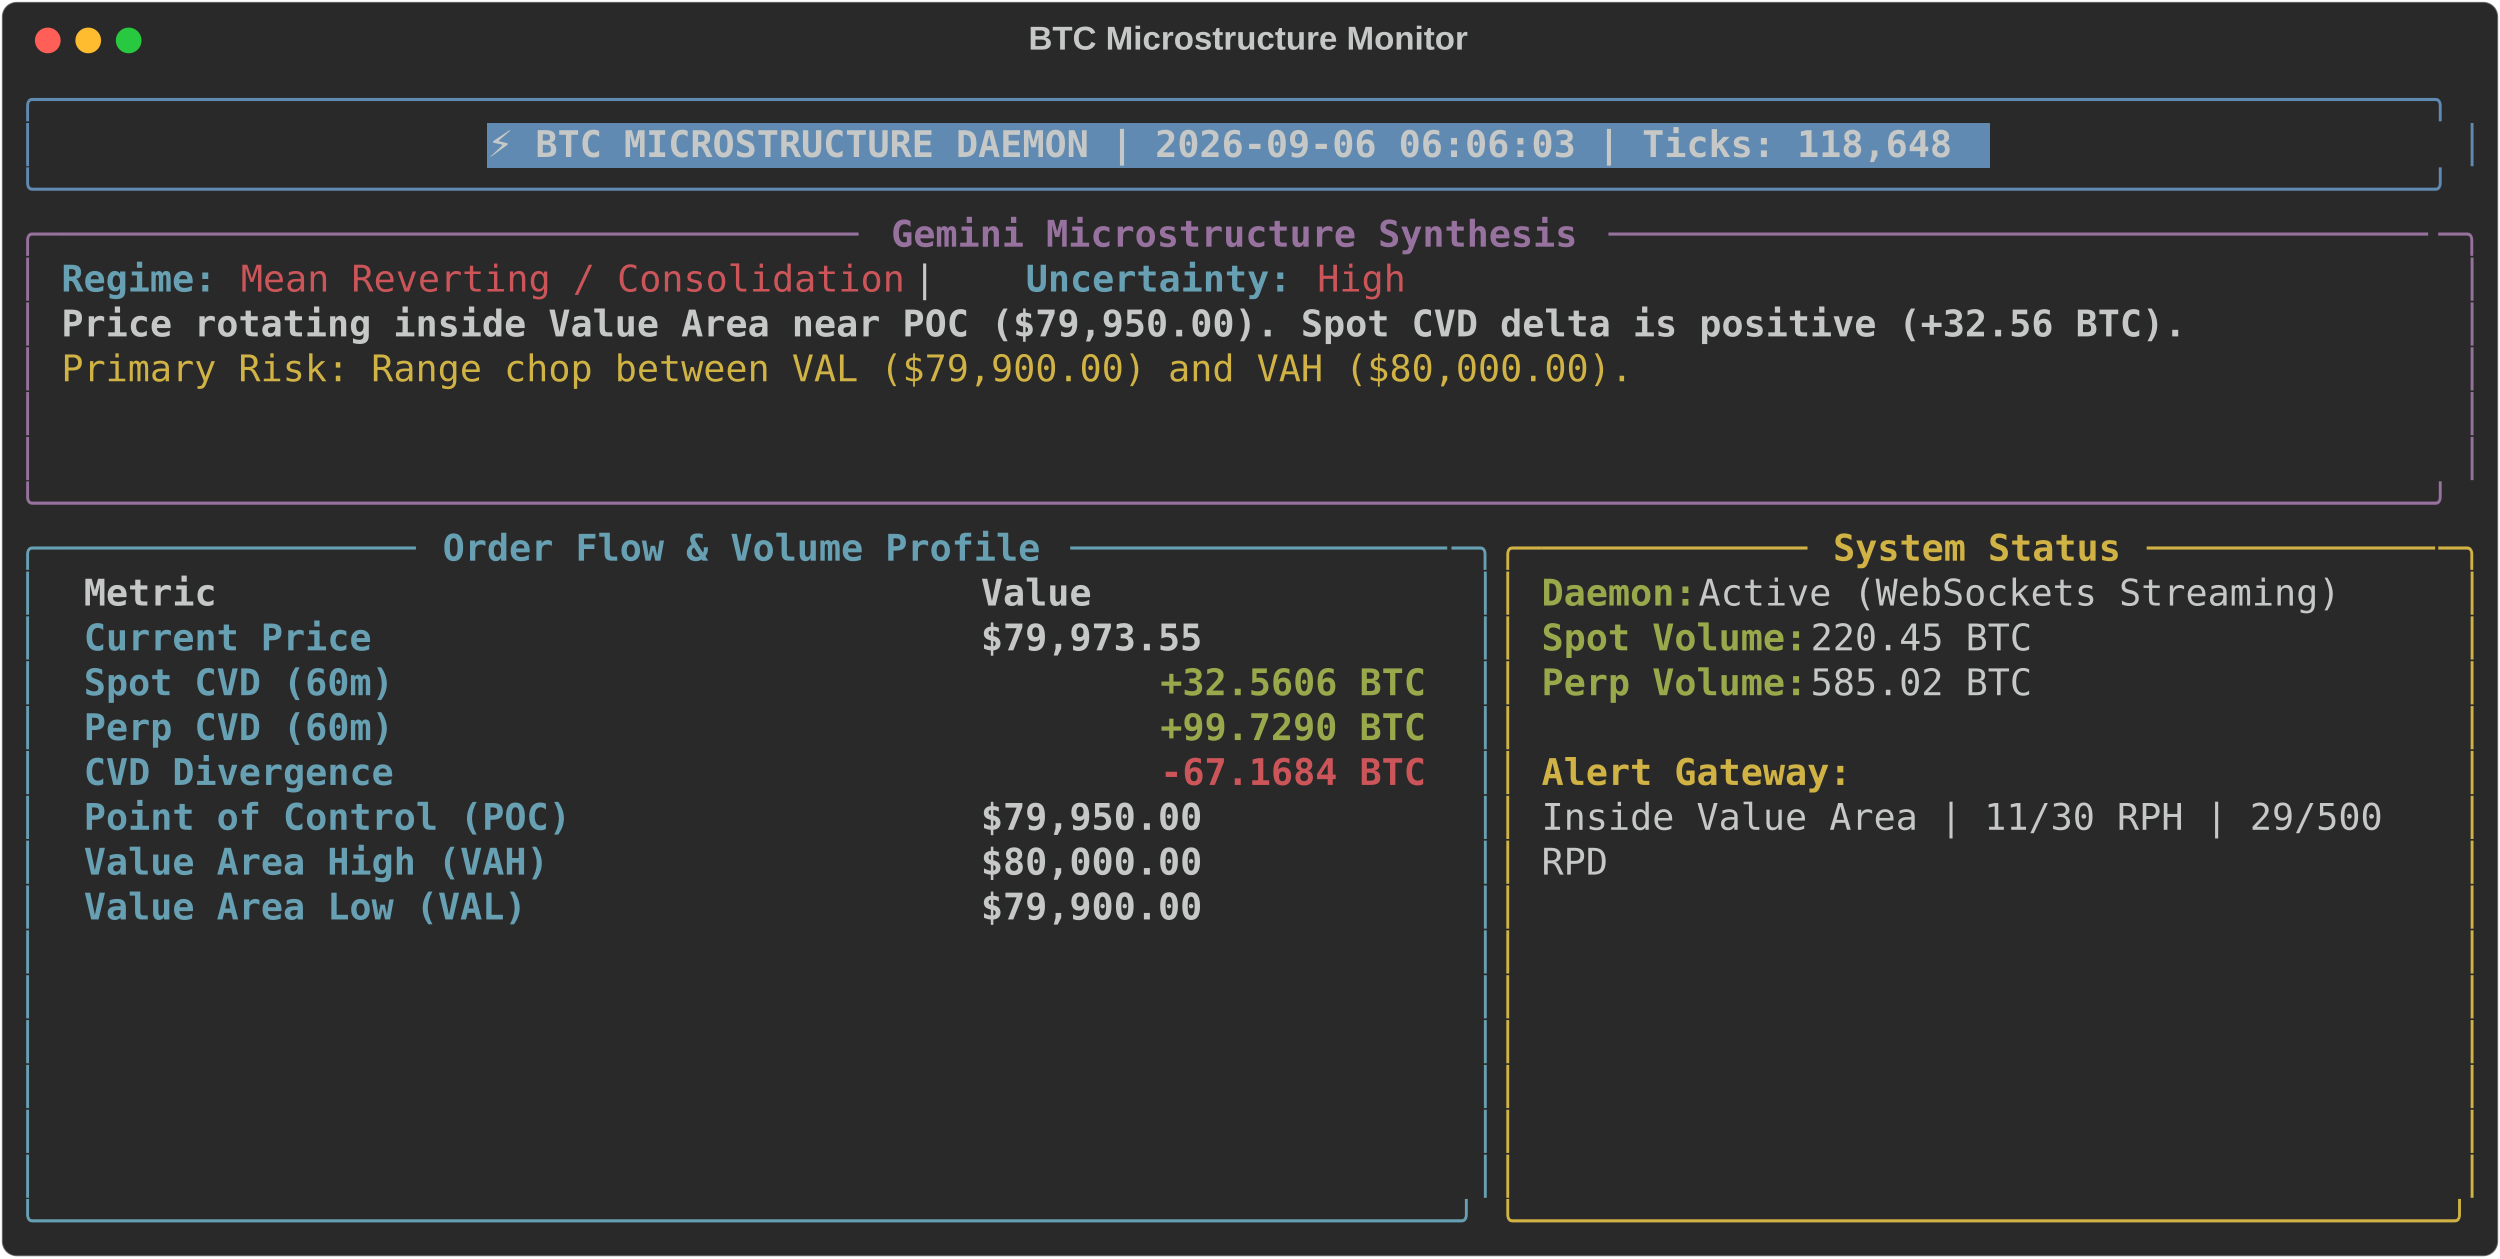
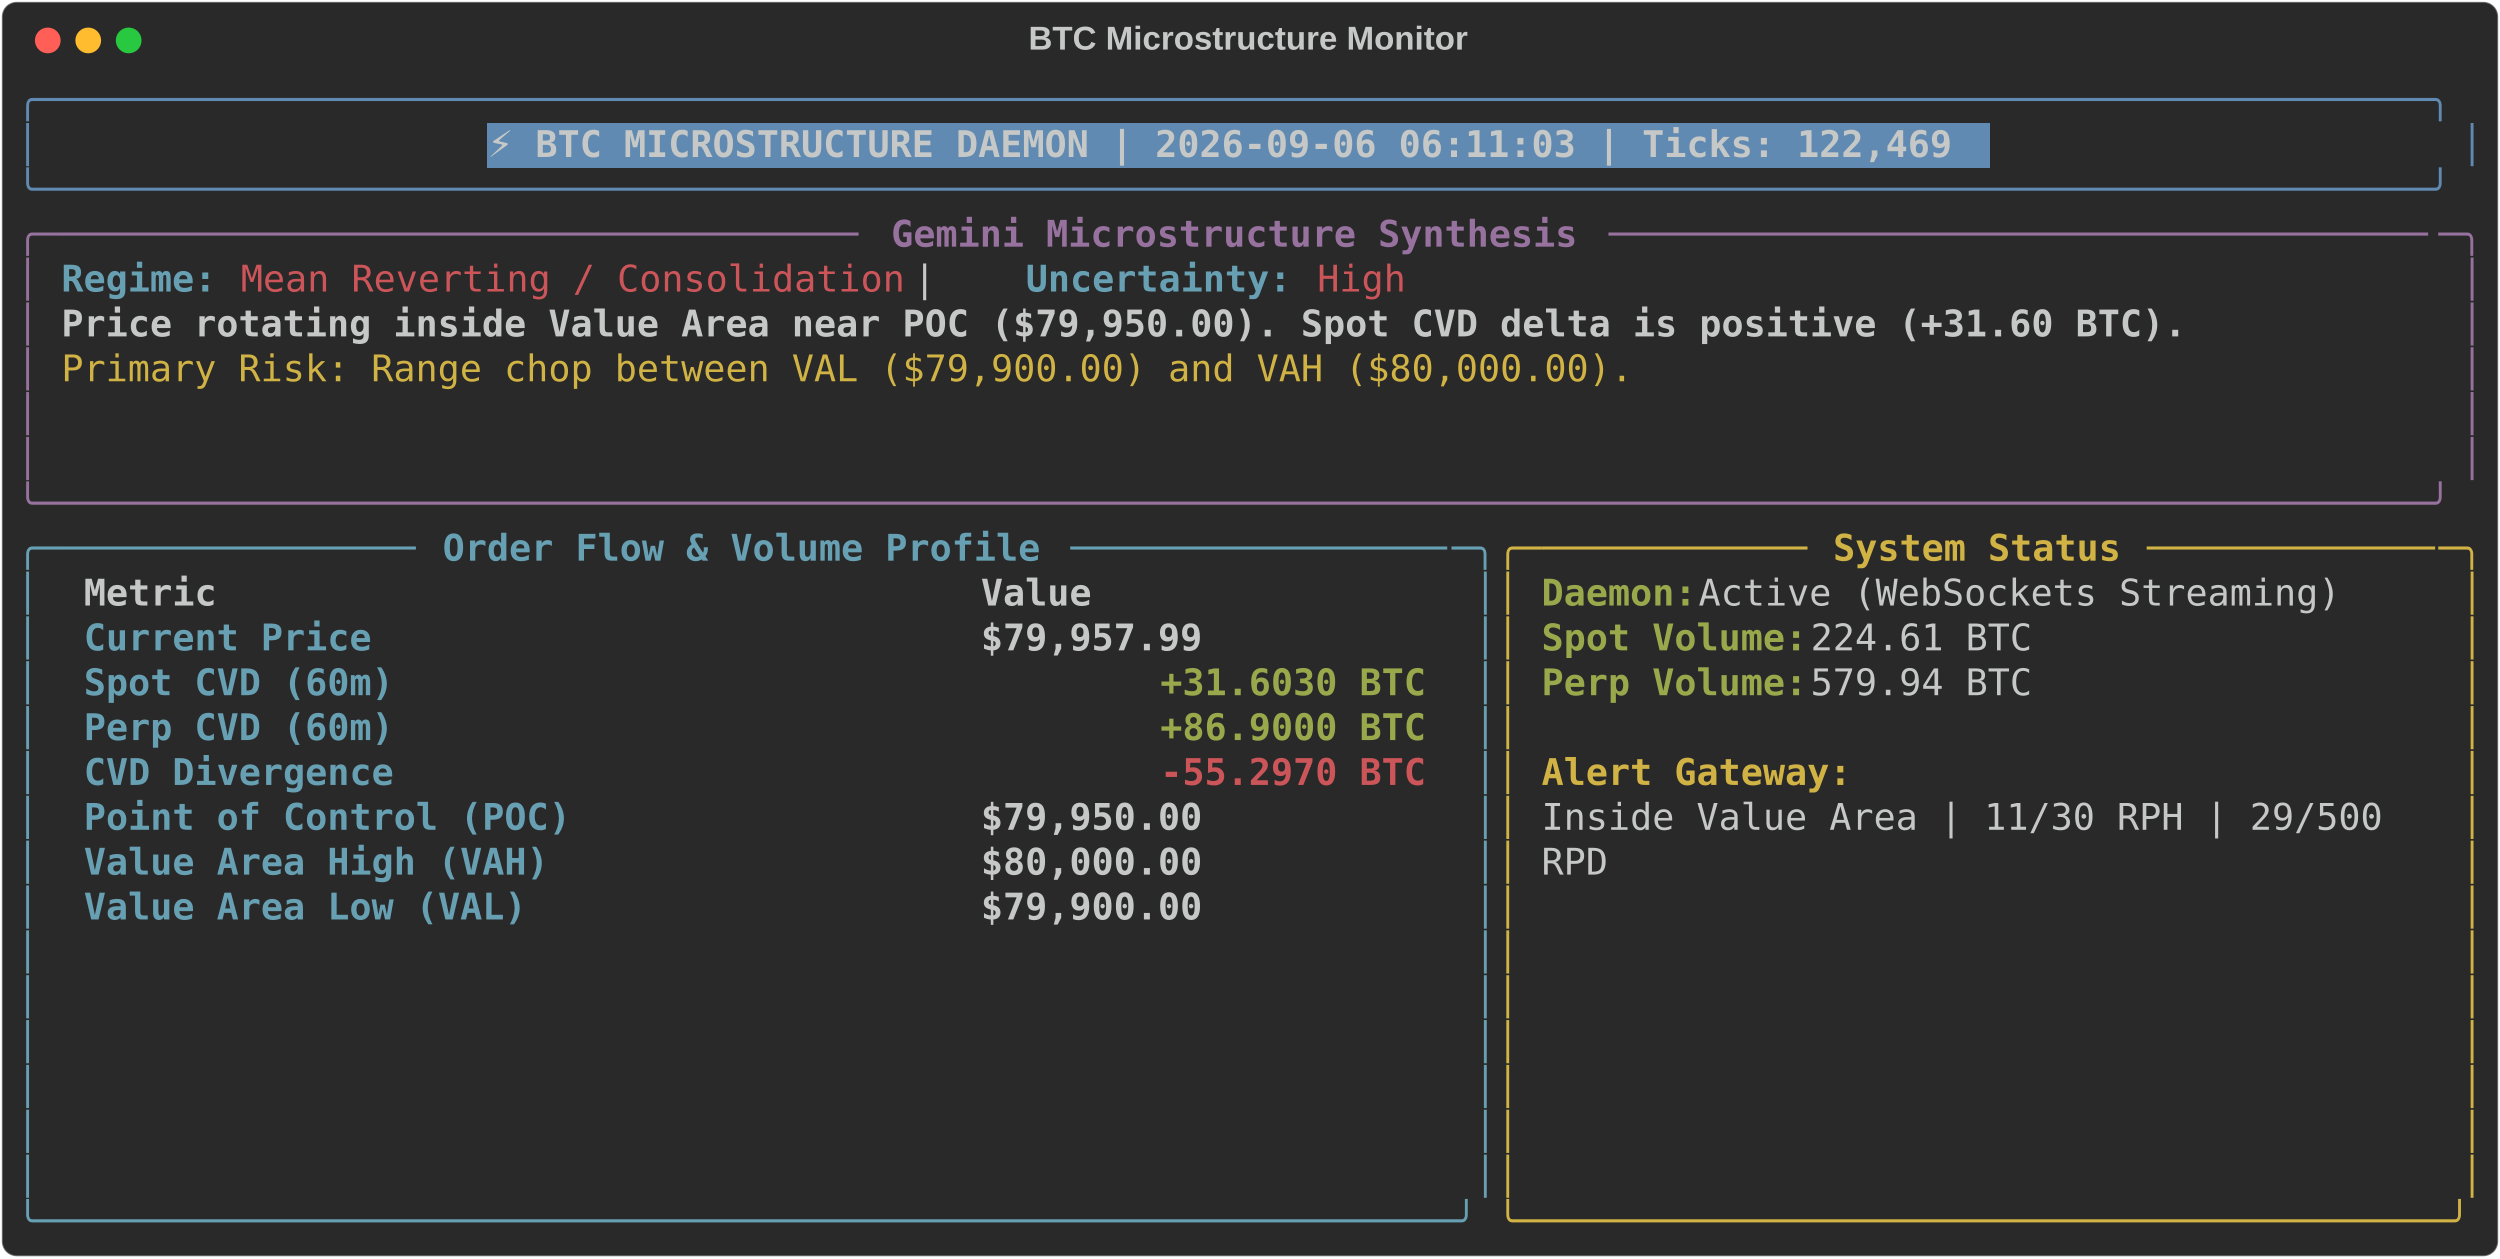
<svg xmlns="http://www.w3.org/2000/svg" class="rich-terminal" viewBox="0 0 1360 684.4">
  <style>

    @font-face {
        font-family: "Fira Code";
        src: local("FiraCode-Regular"),
                url("https://cdnjs.cloudflare.com/ajax/libs/firacode/6.2.0/woff2/FiraCode-Regular.woff2") format("woff2"),
                url("https://cdnjs.cloudflare.com/ajax/libs/firacode/6.2.0/woff/FiraCode-Regular.woff") format("woff");
        font-style: normal;
        font-weight: 400;
    }
    @font-face {
        font-family: "Fira Code";
        src: local("FiraCode-Bold"),
                url("https://cdnjs.cloudflare.com/ajax/libs/firacode/6.2.0/woff2/FiraCode-Bold.woff2") format("woff2"),
                url("https://cdnjs.cloudflare.com/ajax/libs/firacode/6.2.0/woff/FiraCode-Bold.woff") format("woff");
        font-style: bold;
        font-weight: 700;
    }

-     .terminal-1008686089-matrix {
+     .terminal-909399035-matrix {
        font-family: Fira Code, monospace;
        font-size: 20px;
        line-height: 24.4px;
        font-variant-east-asian: full-width;
    }

-     .terminal-1008686089-title {
+     .terminal-909399035-title {
        font-size: 18px;
        font-weight: bold;
        font-family: arial;
    }

-     .terminal-1008686089-r1 { fill: #608ab1 }
- .terminal-1008686089-r2 { fill: #c5c8c6 }
- .terminal-1008686089-r3 { fill: #c5c8c6;font-weight: bold }
- .terminal-1008686089-r4 { fill: #98729f }
- .terminal-1008686089-r5 { fill: #98729f;font-weight: bold }
- .terminal-1008686089-r6 { fill: #68a0b3;font-weight: bold }
- .terminal-1008686089-r7 { fill: #cc555a }
- .terminal-1008686089-r8 { fill: #d0b344 }
- .terminal-1008686089-r9 { fill: #68a0b3 }
- .terminal-1008686089-r10 { fill: #d0b344;font-weight: bold }
- .terminal-1008686089-r11 { fill: #98a84b;font-weight: bold }
- .terminal-1008686089-r12 { fill: #cc555a;font-weight: bold }
+     .terminal-909399035-r1 { fill: #608ab1 }
+ .terminal-909399035-r2 { fill: #c5c8c6 }
+ .terminal-909399035-r3 { fill: #c5c8c6;font-weight: bold }
+ .terminal-909399035-r4 { fill: #98729f }
+ .terminal-909399035-r5 { fill: #98729f;font-weight: bold }
+ .terminal-909399035-r6 { fill: #68a0b3;font-weight: bold }
+ .terminal-909399035-r7 { fill: #cc555a }
+ .terminal-909399035-r8 { fill: #d0b344 }
+ .terminal-909399035-r9 { fill: #68a0b3 }
+ .terminal-909399035-r10 { fill: #d0b344;font-weight: bold }
+ .terminal-909399035-r11 { fill: #98a84b;font-weight: bold }
+ .terminal-909399035-r12 { fill: #cc555a;font-weight: bold }
    </style>
  <defs>
-     <clipPath id="terminal-1008686089-clip-terminal">
+     <clipPath id="terminal-909399035-clip-terminal">
      <rect x="0" y="0" width="1341.0" height="633.4" />
    </clipPath>
-     <clipPath id="terminal-1008686089-line-0">
+     <clipPath id="terminal-909399035-line-0">
      <rect x="0" y="1.5" width="1342" height="24.65" />
    </clipPath>
-     <clipPath id="terminal-1008686089-line-1">
+     <clipPath id="terminal-909399035-line-1">
      <rect x="0" y="25.9" width="1342" height="24.65" />
    </clipPath>
-     <clipPath id="terminal-1008686089-line-2">
+     <clipPath id="terminal-909399035-line-2">
      <rect x="0" y="50.3" width="1342" height="24.65" />
    </clipPath>
-     <clipPath id="terminal-1008686089-line-3">
+     <clipPath id="terminal-909399035-line-3">
      <rect x="0" y="74.7" width="1342" height="24.65" />
    </clipPath>
-     <clipPath id="terminal-1008686089-line-4">
+     <clipPath id="terminal-909399035-line-4">
      <rect x="0" y="99.1" width="1342" height="24.65" />
    </clipPath>
-     <clipPath id="terminal-1008686089-line-5">
+     <clipPath id="terminal-909399035-line-5">
      <rect x="0" y="123.5" width="1342" height="24.65" />
    </clipPath>
-     <clipPath id="terminal-1008686089-line-6">
+     <clipPath id="terminal-909399035-line-6">
      <rect x="0" y="147.9" width="1342" height="24.65" />
    </clipPath>
-     <clipPath id="terminal-1008686089-line-7">
+     <clipPath id="terminal-909399035-line-7">
      <rect x="0" y="172.3" width="1342" height="24.65" />
    </clipPath>
-     <clipPath id="terminal-1008686089-line-8">
+     <clipPath id="terminal-909399035-line-8">
      <rect x="0" y="196.7" width="1342" height="24.65" />
    </clipPath>
-     <clipPath id="terminal-1008686089-line-9">
+     <clipPath id="terminal-909399035-line-9">
      <rect x="0" y="221.1" width="1342" height="24.65" />
    </clipPath>
-     <clipPath id="terminal-1008686089-line-10">
+     <clipPath id="terminal-909399035-line-10">
      <rect x="0" y="245.5" width="1342" height="24.65" />
    </clipPath>
-     <clipPath id="terminal-1008686089-line-11">
+     <clipPath id="terminal-909399035-line-11">
      <rect x="0" y="269.9" width="1342" height="24.65" />
    </clipPath>
-     <clipPath id="terminal-1008686089-line-12">
+     <clipPath id="terminal-909399035-line-12">
      <rect x="0" y="294.3" width="1342" height="24.65" />
    </clipPath>
-     <clipPath id="terminal-1008686089-line-13">
+     <clipPath id="terminal-909399035-line-13">
      <rect x="0" y="318.7" width="1342" height="24.65" />
    </clipPath>
-     <clipPath id="terminal-1008686089-line-14">
+     <clipPath id="terminal-909399035-line-14">
      <rect x="0" y="343.1" width="1342" height="24.65" />
    </clipPath>
-     <clipPath id="terminal-1008686089-line-15">
+     <clipPath id="terminal-909399035-line-15">
      <rect x="0" y="367.5" width="1342" height="24.65" />
    </clipPath>
-     <clipPath id="terminal-1008686089-line-16">
+     <clipPath id="terminal-909399035-line-16">
      <rect x="0" y="391.9" width="1342" height="24.65" />
    </clipPath>
-     <clipPath id="terminal-1008686089-line-17">
+     <clipPath id="terminal-909399035-line-17">
      <rect x="0" y="416.3" width="1342" height="24.65" />
    </clipPath>
-     <clipPath id="terminal-1008686089-line-18">
+     <clipPath id="terminal-909399035-line-18">
      <rect x="0" y="440.7" width="1342" height="24.65" />
    </clipPath>
-     <clipPath id="terminal-1008686089-line-19">
+     <clipPath id="terminal-909399035-line-19">
      <rect x="0" y="465.1" width="1342" height="24.65" />
    </clipPath>
-     <clipPath id="terminal-1008686089-line-20">
+     <clipPath id="terminal-909399035-line-20">
      <rect x="0" y="489.5" width="1342" height="24.65" />
    </clipPath>
-     <clipPath id="terminal-1008686089-line-21">
+     <clipPath id="terminal-909399035-line-21">
      <rect x="0" y="513.9" width="1342" height="24.65" />
    </clipPath>
-     <clipPath id="terminal-1008686089-line-22">
+     <clipPath id="terminal-909399035-line-22">
      <rect x="0" y="538.3" width="1342" height="24.65" />
    </clipPath>
-     <clipPath id="terminal-1008686089-line-23">
+     <clipPath id="terminal-909399035-line-23">
      <rect x="0" y="562.7" width="1342" height="24.65" />
    </clipPath>
-     <clipPath id="terminal-1008686089-line-24">
+     <clipPath id="terminal-909399035-line-24">
      <rect x="0" y="587.1" width="1342" height="24.65" />
    </clipPath>
  </defs>
  <rect fill="#292929" stroke="rgba(255,255,255,0.35)" stroke-width="1" x="1" y="1" width="1358" height="682.4" rx="8" />
-   <text class="terminal-1008686089-title" fill="#c5c8c6" text-anchor="middle" x="679" y="27">BTC Microstructure Monitor</text>
+   <text class="terminal-909399035-title" fill="#c5c8c6" text-anchor="middle" x="679" y="27">BTC Microstructure Monitor</text>
  <g transform="translate(26,22)">
    <circle cx="0" cy="0" r="7" fill="#ff5f57" />
    <circle cx="22" cy="0" r="7" fill="#febc2e" />
    <circle cx="44" cy="0" r="7" fill="#28c840" />
  </g>
-   <g transform="translate(9, 41)" clip-path="url(#terminal-1008686089-clip-terminal)">
+   <g transform="translate(9, 41)" clip-path="url(#terminal-909399035-clip-terminal)">
    <rect fill="#608ab1" x="256.2" y="25.9" width="817.4" height="24.65" shape-rendering="crispEdges" />
-     <g class="terminal-1008686089-matrix">
-       <text class="terminal-1008686089-r1" x="0" y="20" textLength="1342" clip-path="url(#terminal-1008686089-line-0)">╭────────────────────────────────────────────────────────────────────────────────────────────────────────────╮</text>
-       <text class="terminal-1008686089-r2" x="1342" y="20" textLength="12.2" clip-path="url(#terminal-1008686089-line-0)">
- </text>
-       <text class="terminal-1008686089-r1" x="0" y="44.4" textLength="12.2" clip-path="url(#terminal-1008686089-line-1)">│</text>
-       <text class="terminal-1008686089-r3" x="256.2" y="44.4" textLength="805.2" clip-path="url(#terminal-1008686089-line-1)">⚡ BTC MICROSTRUCTURE DAEMON | 2026-09-06 06:06:03 | Ticks: 118,648</text>
-       <text class="terminal-1008686089-r1" x="1329.8" y="44.4" textLength="12.2" clip-path="url(#terminal-1008686089-line-1)">│</text>
-       <text class="terminal-1008686089-r2" x="1342" y="44.4" textLength="12.2" clip-path="url(#terminal-1008686089-line-1)">
- </text>
-       <text class="terminal-1008686089-r1" x="0" y="68.8" textLength="1342" clip-path="url(#terminal-1008686089-line-2)">╰────────────────────────────────────────────────────────────────────────────────────────────────────────────╯</text>
-       <text class="terminal-1008686089-r2" x="1342" y="68.8" textLength="12.2" clip-path="url(#terminal-1008686089-line-2)">
- </text>
-       <text class="terminal-1008686089-r4" x="0" y="93.2" textLength="24.4" clip-path="url(#terminal-1008686089-line-3)">╭─</text>
-       <text class="terminal-1008686089-r4" x="24.4" y="93.2" textLength="439.2" clip-path="url(#terminal-1008686089-line-3)">────────────────────────────────────</text>
-       <text class="terminal-1008686089-r5" x="475.8" y="93.2" textLength="378.2" clip-path="url(#terminal-1008686089-line-3)">Gemini Microstructure Synthesis</text>
-       <text class="terminal-1008686089-r4" x="866.2" y="93.2" textLength="451.4" clip-path="url(#terminal-1008686089-line-3)">─────────────────────────────────────</text>
-       <text class="terminal-1008686089-r4" x="1317.6" y="93.2" textLength="24.4" clip-path="url(#terminal-1008686089-line-3)">─╮</text>
-       <text class="terminal-1008686089-r2" x="1342" y="93.2" textLength="12.2" clip-path="url(#terminal-1008686089-line-3)">
- </text>
-       <text class="terminal-1008686089-r4" x="0" y="117.6" textLength="12.2" clip-path="url(#terminal-1008686089-line-4)">│</text>
-       <text class="terminal-1008686089-r6" x="24.4" y="117.6" textLength="85.4" clip-path="url(#terminal-1008686089-line-4)">Regime:</text>
-       <text class="terminal-1008686089-r7" x="122" y="117.6" textLength="366" clip-path="url(#terminal-1008686089-line-4)">Mean Reverting / Consolidation</text>
-       <text class="terminal-1008686089-r2" x="488" y="117.6" textLength="61" clip-path="url(#terminal-1008686089-line-4)">  |  </text>
-       <text class="terminal-1008686089-r6" x="549" y="117.6" textLength="146.4" clip-path="url(#terminal-1008686089-line-4)">Uncertainty:</text>
-       <text class="terminal-1008686089-r7" x="707.6" y="117.6" textLength="48.8" clip-path="url(#terminal-1008686089-line-4)">High</text>
-       <text class="terminal-1008686089-r4" x="1329.8" y="117.6" textLength="12.2" clip-path="url(#terminal-1008686089-line-4)">│</text>
-       <text class="terminal-1008686089-r2" x="1342" y="117.6" textLength="12.2" clip-path="url(#terminal-1008686089-line-4)">
- </text>
-       <text class="terminal-1008686089-r4" x="0" y="142" textLength="12.2" clip-path="url(#terminal-1008686089-line-5)">│</text>
-       <text class="terminal-1008686089-r3" x="24.4" y="142" textLength="1171.2" clip-path="url(#terminal-1008686089-line-5)">Price rotating inside Value Area near POC ($79,950.00). Spot CVD delta is positive (+32.56 BTC).</text>
-       <text class="terminal-1008686089-r4" x="1329.8" y="142" textLength="12.2" clip-path="url(#terminal-1008686089-line-5)">│</text>
-       <text class="terminal-1008686089-r2" x="1342" y="142" textLength="12.2" clip-path="url(#terminal-1008686089-line-5)">
- </text>
-       <text class="terminal-1008686089-r4" x="0" y="166.4" textLength="12.2" clip-path="url(#terminal-1008686089-line-6)">│</text>
-       <text class="terminal-1008686089-r8" x="24.4" y="166.4" textLength="866.2" clip-path="url(#terminal-1008686089-line-6)">Primary Risk: Range chop between VAL ($79,900.00) and VAH ($80,000.00).</text>
-       <text class="terminal-1008686089-r4" x="1329.8" y="166.4" textLength="12.2" clip-path="url(#terminal-1008686089-line-6)">│</text>
-       <text class="terminal-1008686089-r2" x="1342" y="166.4" textLength="12.2" clip-path="url(#terminal-1008686089-line-6)">
- </text>
-       <text class="terminal-1008686089-r4" x="0" y="190.8" textLength="12.2" clip-path="url(#terminal-1008686089-line-7)">│</text>
-       <text class="terminal-1008686089-r4" x="1329.8" y="190.8" textLength="12.2" clip-path="url(#terminal-1008686089-line-7)">│</text>
-       <text class="terminal-1008686089-r2" x="1342" y="190.8" textLength="12.2" clip-path="url(#terminal-1008686089-line-7)">
- </text>
-       <text class="terminal-1008686089-r4" x="0" y="215.2" textLength="12.2" clip-path="url(#terminal-1008686089-line-8)">│</text>
-       <text class="terminal-1008686089-r4" x="1329.8" y="215.2" textLength="12.2" clip-path="url(#terminal-1008686089-line-8)">│</text>
-       <text class="terminal-1008686089-r2" x="1342" y="215.2" textLength="12.2" clip-path="url(#terminal-1008686089-line-8)">
- </text>
-       <text class="terminal-1008686089-r4" x="0" y="239.6" textLength="1342" clip-path="url(#terminal-1008686089-line-9)">╰────────────────────────────────────────────────────────────────────────────────────────────────────────────╯</text>
-       <text class="terminal-1008686089-r2" x="1342" y="239.6" textLength="12.2" clip-path="url(#terminal-1008686089-line-9)">
- </text>
-       <text class="terminal-1008686089-r9" x="0" y="264" textLength="24.4" clip-path="url(#terminal-1008686089-line-10)">╭─</text>
-       <text class="terminal-1008686089-r9" x="24.4" y="264" textLength="195.2" clip-path="url(#terminal-1008686089-line-10)">────────────────</text>
-       <text class="terminal-1008686089-r6" x="231.8" y="264" textLength="329.4" clip-path="url(#terminal-1008686089-line-10)">Order Flow &amp; Volume Profile</text>
-       <text class="terminal-1008686089-r9" x="573.4" y="264" textLength="207.4" clip-path="url(#terminal-1008686089-line-10)">─────────────────</text>
-       <text class="terminal-1008686089-r9" x="780.8" y="264" textLength="24.4" clip-path="url(#terminal-1008686089-line-10)">─╮</text>
-       <text class="terminal-1008686089-r8" x="805.2" y="264" textLength="24.4" clip-path="url(#terminal-1008686089-line-10)">╭─</text>
-       <text class="terminal-1008686089-r8" x="829.6" y="264" textLength="146.4" clip-path="url(#terminal-1008686089-line-10)">────────────</text>
-       <text class="terminal-1008686089-r10" x="988.2" y="264" textLength="158.6" clip-path="url(#terminal-1008686089-line-10)">System Status</text>
-       <text class="terminal-1008686089-r8" x="1159" y="264" textLength="158.6" clip-path="url(#terminal-1008686089-line-10)">─────────────</text>
-       <text class="terminal-1008686089-r8" x="1317.6" y="264" textLength="24.4" clip-path="url(#terminal-1008686089-line-10)">─╮</text>
-       <text class="terminal-1008686089-r2" x="1342" y="264" textLength="12.2" clip-path="url(#terminal-1008686089-line-10)">
- </text>
-       <text class="terminal-1008686089-r9" x="0" y="288.4" textLength="12.2" clip-path="url(#terminal-1008686089-line-11)">│</text>
-       <text class="terminal-1008686089-r3" x="36.6" y="288.4" textLength="463.6" clip-path="url(#terminal-1008686089-line-11)">Metric                                </text>
-       <text class="terminal-1008686089-r3" x="524.6" y="288.4" textLength="244" clip-path="url(#terminal-1008686089-line-11)">               Value</text>
-       <text class="terminal-1008686089-r9" x="793" y="288.4" textLength="12.2" clip-path="url(#terminal-1008686089-line-11)">│</text>
-       <text class="terminal-1008686089-r8" x="805.2" y="288.4" textLength="12.2" clip-path="url(#terminal-1008686089-line-11)">│</text>
-       <text class="terminal-1008686089-r11" x="829.6" y="288.4" textLength="85.4" clip-path="url(#terminal-1008686089-line-11)">Daemon:</text>
-       <text class="terminal-1008686089-r2" x="915" y="288.4" textLength="366" clip-path="url(#terminal-1008686089-line-11)"> Active (WebSockets Streaming)</text>
-       <text class="terminal-1008686089-r8" x="1329.8" y="288.4" textLength="12.2" clip-path="url(#terminal-1008686089-line-11)">│</text>
-       <text class="terminal-1008686089-r2" x="1342" y="288.4" textLength="12.2" clip-path="url(#terminal-1008686089-line-11)">
- </text>
-       <text class="terminal-1008686089-r9" x="0" y="312.8" textLength="12.2" clip-path="url(#terminal-1008686089-line-12)">│</text>
-       <text class="terminal-1008686089-r6" x="36.6" y="312.8" textLength="463.6" clip-path="url(#terminal-1008686089-line-12)">Current Price                         </text>
-       <text class="terminal-1008686089-r3" x="524.6" y="312.8" textLength="244" clip-path="url(#terminal-1008686089-line-12)">          $79,973.55</text>
-       <text class="terminal-1008686089-r9" x="793" y="312.8" textLength="12.2" clip-path="url(#terminal-1008686089-line-12)">│</text>
-       <text class="terminal-1008686089-r8" x="805.2" y="312.8" textLength="12.2" clip-path="url(#terminal-1008686089-line-12)">│</text>
-       <text class="terminal-1008686089-r11" x="829.6" y="312.8" textLength="146.4" clip-path="url(#terminal-1008686089-line-12)">Spot Volume:</text>
-       <text class="terminal-1008686089-r2" x="976" y="312.8" textLength="134.2" clip-path="url(#terminal-1008686089-line-12)"> 220.45 BTC</text>
-       <text class="terminal-1008686089-r8" x="1329.8" y="312.8" textLength="12.2" clip-path="url(#terminal-1008686089-line-12)">│</text>
-       <text class="terminal-1008686089-r2" x="1342" y="312.8" textLength="12.2" clip-path="url(#terminal-1008686089-line-12)">
- </text>
-       <text class="terminal-1008686089-r9" x="0" y="337.2" textLength="12.2" clip-path="url(#terminal-1008686089-line-13)">│</text>
-       <text class="terminal-1008686089-r6" x="36.6" y="337.2" textLength="463.6" clip-path="url(#terminal-1008686089-line-13)">Spot CVD (60m)                        </text>
-       <text class="terminal-1008686089-r11" x="622.2" y="337.2" textLength="146.4" clip-path="url(#terminal-1008686089-line-13)">+32.5606 BTC</text>
-       <text class="terminal-1008686089-r9" x="793" y="337.2" textLength="12.2" clip-path="url(#terminal-1008686089-line-13)">│</text>
-       <text class="terminal-1008686089-r8" x="805.2" y="337.2" textLength="12.2" clip-path="url(#terminal-1008686089-line-13)">│</text>
-       <text class="terminal-1008686089-r11" x="829.6" y="337.2" textLength="146.4" clip-path="url(#terminal-1008686089-line-13)">Perp Volume:</text>
-       <text class="terminal-1008686089-r2" x="976" y="337.2" textLength="134.2" clip-path="url(#terminal-1008686089-line-13)"> 585.02 BTC</text>
-       <text class="terminal-1008686089-r8" x="1329.8" y="337.2" textLength="12.2" clip-path="url(#terminal-1008686089-line-13)">│</text>
-       <text class="terminal-1008686089-r2" x="1342" y="337.2" textLength="12.2" clip-path="url(#terminal-1008686089-line-13)">
- </text>
-       <text class="terminal-1008686089-r9" x="0" y="361.6" textLength="12.2" clip-path="url(#terminal-1008686089-line-14)">│</text>
-       <text class="terminal-1008686089-r6" x="36.6" y="361.6" textLength="463.6" clip-path="url(#terminal-1008686089-line-14)">Perp CVD (60m)                        </text>
-       <text class="terminal-1008686089-r11" x="622.2" y="361.6" textLength="146.4" clip-path="url(#terminal-1008686089-line-14)">+99.7290 BTC</text>
-       <text class="terminal-1008686089-r9" x="793" y="361.6" textLength="12.2" clip-path="url(#terminal-1008686089-line-14)">│</text>
-       <text class="terminal-1008686089-r8" x="805.2" y="361.6" textLength="12.2" clip-path="url(#terminal-1008686089-line-14)">│</text>
-       <text class="terminal-1008686089-r8" x="1329.8" y="361.6" textLength="12.2" clip-path="url(#terminal-1008686089-line-14)">│</text>
-       <text class="terminal-1008686089-r2" x="1342" y="361.6" textLength="12.2" clip-path="url(#terminal-1008686089-line-14)">
- </text>
-       <text class="terminal-1008686089-r9" x="0" y="386" textLength="12.2" clip-path="url(#terminal-1008686089-line-15)">│</text>
-       <text class="terminal-1008686089-r6" x="36.6" y="386" textLength="463.6" clip-path="url(#terminal-1008686089-line-15)">CVD Divergence                        </text>
-       <text class="terminal-1008686089-r12" x="622.2" y="386" textLength="146.4" clip-path="url(#terminal-1008686089-line-15)">-67.1684 BTC</text>
-       <text class="terminal-1008686089-r9" x="793" y="386" textLength="12.2" clip-path="url(#terminal-1008686089-line-15)">│</text>
-       <text class="terminal-1008686089-r8" x="805.2" y="386" textLength="12.2" clip-path="url(#terminal-1008686089-line-15)">│</text>
-       <text class="terminal-1008686089-r10" x="829.6" y="386" textLength="170.8" clip-path="url(#terminal-1008686089-line-15)">Alert Gateway:</text>
-       <text class="terminal-1008686089-r8" x="1329.8" y="386" textLength="12.2" clip-path="url(#terminal-1008686089-line-15)">│</text>
-       <text class="terminal-1008686089-r2" x="1342" y="386" textLength="12.2" clip-path="url(#terminal-1008686089-line-15)">
- </text>
-       <text class="terminal-1008686089-r9" x="0" y="410.4" textLength="12.2" clip-path="url(#terminal-1008686089-line-16)">│</text>
-       <text class="terminal-1008686089-r6" x="36.6" y="410.4" textLength="463.6" clip-path="url(#terminal-1008686089-line-16)">Point of Control (POC)                </text>
-       <text class="terminal-1008686089-r3" x="524.6" y="410.4" textLength="244" clip-path="url(#terminal-1008686089-line-16)">          $79,950.00</text>
-       <text class="terminal-1008686089-r9" x="793" y="410.4" textLength="12.2" clip-path="url(#terminal-1008686089-line-16)">│</text>
-       <text class="terminal-1008686089-r8" x="805.2" y="410.4" textLength="12.2" clip-path="url(#terminal-1008686089-line-16)">│</text>
-       <text class="terminal-1008686089-r2" x="829.6" y="410.4" textLength="475.8" clip-path="url(#terminal-1008686089-line-16)">Inside Value Area | 11/30 RPH | 29/500 </text>
-       <text class="terminal-1008686089-r8" x="1329.8" y="410.4" textLength="12.2" clip-path="url(#terminal-1008686089-line-16)">│</text>
-       <text class="terminal-1008686089-r2" x="1342" y="410.4" textLength="12.2" clip-path="url(#terminal-1008686089-line-16)">
- </text>
-       <text class="terminal-1008686089-r9" x="0" y="434.8" textLength="12.2" clip-path="url(#terminal-1008686089-line-17)">│</text>
-       <text class="terminal-1008686089-r6" x="36.6" y="434.8" textLength="463.6" clip-path="url(#terminal-1008686089-line-17)">Value Area High (VAH)                 </text>
-       <text class="terminal-1008686089-r3" x="524.6" y="434.8" textLength="244" clip-path="url(#terminal-1008686089-line-17)">          $80,000.00</text>
-       <text class="terminal-1008686089-r9" x="793" y="434.8" textLength="12.2" clip-path="url(#terminal-1008686089-line-17)">│</text>
-       <text class="terminal-1008686089-r8" x="805.2" y="434.8" textLength="12.2" clip-path="url(#terminal-1008686089-line-17)">│</text>
-       <text class="terminal-1008686089-r2" x="829.6" y="434.8" textLength="36.6" clip-path="url(#terminal-1008686089-line-17)">RPD</text>
-       <text class="terminal-1008686089-r8" x="1329.8" y="434.8" textLength="12.2" clip-path="url(#terminal-1008686089-line-17)">│</text>
-       <text class="terminal-1008686089-r2" x="1342" y="434.8" textLength="12.2" clip-path="url(#terminal-1008686089-line-17)">
- </text>
-       <text class="terminal-1008686089-r9" x="0" y="459.2" textLength="12.2" clip-path="url(#terminal-1008686089-line-18)">│</text>
-       <text class="terminal-1008686089-r6" x="36.6" y="459.2" textLength="463.6" clip-path="url(#terminal-1008686089-line-18)">Value Area Low (VAL)                  </text>
-       <text class="terminal-1008686089-r3" x="524.6" y="459.2" textLength="244" clip-path="url(#terminal-1008686089-line-18)">          $79,900.00</text>
-       <text class="terminal-1008686089-r9" x="793" y="459.2" textLength="12.2" clip-path="url(#terminal-1008686089-line-18)">│</text>
-       <text class="terminal-1008686089-r8" x="805.2" y="459.2" textLength="12.2" clip-path="url(#terminal-1008686089-line-18)">│</text>
-       <text class="terminal-1008686089-r8" x="1329.8" y="459.2" textLength="12.2" clip-path="url(#terminal-1008686089-line-18)">│</text>
-       <text class="terminal-1008686089-r2" x="1342" y="459.2" textLength="12.2" clip-path="url(#terminal-1008686089-line-18)">
- </text>
-       <text class="terminal-1008686089-r9" x="0" y="483.6" textLength="12.2" clip-path="url(#terminal-1008686089-line-19)">│</text>
-       <text class="terminal-1008686089-r9" x="793" y="483.6" textLength="12.2" clip-path="url(#terminal-1008686089-line-19)">│</text>
-       <text class="terminal-1008686089-r8" x="805.2" y="483.6" textLength="12.2" clip-path="url(#terminal-1008686089-line-19)">│</text>
-       <text class="terminal-1008686089-r8" x="1329.8" y="483.6" textLength="12.2" clip-path="url(#terminal-1008686089-line-19)">│</text>
-       <text class="terminal-1008686089-r2" x="1342" y="483.6" textLength="12.2" clip-path="url(#terminal-1008686089-line-19)">
- </text>
-       <text class="terminal-1008686089-r9" x="0" y="508" textLength="12.2" clip-path="url(#terminal-1008686089-line-20)">│</text>
-       <text class="terminal-1008686089-r9" x="793" y="508" textLength="12.2" clip-path="url(#terminal-1008686089-line-20)">│</text>
-       <text class="terminal-1008686089-r8" x="805.2" y="508" textLength="12.2" clip-path="url(#terminal-1008686089-line-20)">│</text>
-       <text class="terminal-1008686089-r8" x="1329.8" y="508" textLength="12.2" clip-path="url(#terminal-1008686089-line-20)">│</text>
-       <text class="terminal-1008686089-r2" x="1342" y="508" textLength="12.2" clip-path="url(#terminal-1008686089-line-20)">
- </text>
-       <text class="terminal-1008686089-r9" x="0" y="532.4" textLength="12.2" clip-path="url(#terminal-1008686089-line-21)">│</text>
-       <text class="terminal-1008686089-r9" x="793" y="532.4" textLength="12.2" clip-path="url(#terminal-1008686089-line-21)">│</text>
-       <text class="terminal-1008686089-r8" x="805.2" y="532.4" textLength="12.2" clip-path="url(#terminal-1008686089-line-21)">│</text>
-       <text class="terminal-1008686089-r8" x="1329.8" y="532.4" textLength="12.2" clip-path="url(#terminal-1008686089-line-21)">│</text>
-       <text class="terminal-1008686089-r2" x="1342" y="532.4" textLength="12.2" clip-path="url(#terminal-1008686089-line-21)">
- </text>
-       <text class="terminal-1008686089-r9" x="0" y="556.8" textLength="12.2" clip-path="url(#terminal-1008686089-line-22)">│</text>
-       <text class="terminal-1008686089-r9" x="793" y="556.8" textLength="12.2" clip-path="url(#terminal-1008686089-line-22)">│</text>
-       <text class="terminal-1008686089-r8" x="805.2" y="556.8" textLength="12.2" clip-path="url(#terminal-1008686089-line-22)">│</text>
-       <text class="terminal-1008686089-r8" x="1329.8" y="556.8" textLength="12.2" clip-path="url(#terminal-1008686089-line-22)">│</text>
-       <text class="terminal-1008686089-r2" x="1342" y="556.8" textLength="12.2" clip-path="url(#terminal-1008686089-line-22)">
- </text>
-       <text class="terminal-1008686089-r9" x="0" y="581.2" textLength="12.2" clip-path="url(#terminal-1008686089-line-23)">│</text>
-       <text class="terminal-1008686089-r9" x="793" y="581.2" textLength="12.2" clip-path="url(#terminal-1008686089-line-23)">│</text>
-       <text class="terminal-1008686089-r8" x="805.2" y="581.2" textLength="12.2" clip-path="url(#terminal-1008686089-line-23)">│</text>
-       <text class="terminal-1008686089-r8" x="1329.8" y="581.2" textLength="12.2" clip-path="url(#terminal-1008686089-line-23)">│</text>
-       <text class="terminal-1008686089-r2" x="1342" y="581.2" textLength="12.2" clip-path="url(#terminal-1008686089-line-23)">
- </text>
-       <text class="terminal-1008686089-r9" x="0" y="605.6" textLength="12.2" clip-path="url(#terminal-1008686089-line-24)">│</text>
-       <text class="terminal-1008686089-r9" x="793" y="605.6" textLength="12.2" clip-path="url(#terminal-1008686089-line-24)">│</text>
-       <text class="terminal-1008686089-r8" x="805.2" y="605.6" textLength="12.2" clip-path="url(#terminal-1008686089-line-24)">│</text>
-       <text class="terminal-1008686089-r8" x="1329.8" y="605.6" textLength="12.2" clip-path="url(#terminal-1008686089-line-24)">│</text>
-       <text class="terminal-1008686089-r2" x="1342" y="605.6" textLength="12.2" clip-path="url(#terminal-1008686089-line-24)">
- </text>
-       <text class="terminal-1008686089-r9" x="0" y="630" textLength="805.2" clip-path="url(#terminal-1008686089-line-25)">╰────────────────────────────────────────────────────────────────╯</text>
-       <text class="terminal-1008686089-r8" x="805.2" y="630" textLength="536.8" clip-path="url(#terminal-1008686089-line-25)">╰──────────────────────────────────────────╯</text>
-       <text class="terminal-1008686089-r2" x="1342" y="630" textLength="12.2" clip-path="url(#terminal-1008686089-line-25)">
+     <g class="terminal-909399035-matrix">
+       <text class="terminal-909399035-r1" x="0" y="20" textLength="1342" clip-path="url(#terminal-909399035-line-0)">╭────────────────────────────────────────────────────────────────────────────────────────────────────────────╮</text>
+       <text class="terminal-909399035-r2" x="1342" y="20" textLength="12.2" clip-path="url(#terminal-909399035-line-0)">
+ </text>
+       <text class="terminal-909399035-r1" x="0" y="44.4" textLength="12.2" clip-path="url(#terminal-909399035-line-1)">│</text>
+       <text class="terminal-909399035-r3" x="256.2" y="44.4" textLength="805.2" clip-path="url(#terminal-909399035-line-1)">⚡ BTC MICROSTRUCTURE DAEMON | 2026-09-06 06:11:03 | Ticks: 122,469</text>
+       <text class="terminal-909399035-r1" x="1329.8" y="44.4" textLength="12.2" clip-path="url(#terminal-909399035-line-1)">│</text>
+       <text class="terminal-909399035-r2" x="1342" y="44.4" textLength="12.2" clip-path="url(#terminal-909399035-line-1)">
+ </text>
+       <text class="terminal-909399035-r1" x="0" y="68.8" textLength="1342" clip-path="url(#terminal-909399035-line-2)">╰────────────────────────────────────────────────────────────────────────────────────────────────────────────╯</text>
+       <text class="terminal-909399035-r2" x="1342" y="68.8" textLength="12.2" clip-path="url(#terminal-909399035-line-2)">
+ </text>
+       <text class="terminal-909399035-r4" x="0" y="93.2" textLength="24.4" clip-path="url(#terminal-909399035-line-3)">╭─</text>
+       <text class="terminal-909399035-r4" x="24.4" y="93.2" textLength="439.2" clip-path="url(#terminal-909399035-line-3)">────────────────────────────────────</text>
+       <text class="terminal-909399035-r5" x="475.8" y="93.2" textLength="378.2" clip-path="url(#terminal-909399035-line-3)">Gemini Microstructure Synthesis</text>
+       <text class="terminal-909399035-r4" x="866.2" y="93.2" textLength="451.4" clip-path="url(#terminal-909399035-line-3)">─────────────────────────────────────</text>
+       <text class="terminal-909399035-r4" x="1317.6" y="93.2" textLength="24.4" clip-path="url(#terminal-909399035-line-3)">─╮</text>
+       <text class="terminal-909399035-r2" x="1342" y="93.2" textLength="12.2" clip-path="url(#terminal-909399035-line-3)">
+ </text>
+       <text class="terminal-909399035-r4" x="0" y="117.6" textLength="12.2" clip-path="url(#terminal-909399035-line-4)">│</text>
+       <text class="terminal-909399035-r6" x="24.4" y="117.6" textLength="85.4" clip-path="url(#terminal-909399035-line-4)">Regime:</text>
+       <text class="terminal-909399035-r7" x="122" y="117.6" textLength="366" clip-path="url(#terminal-909399035-line-4)">Mean Reverting / Consolidation</text>
+       <text class="terminal-909399035-r2" x="488" y="117.6" textLength="61" clip-path="url(#terminal-909399035-line-4)">  |  </text>
+       <text class="terminal-909399035-r6" x="549" y="117.6" textLength="146.4" clip-path="url(#terminal-909399035-line-4)">Uncertainty:</text>
+       <text class="terminal-909399035-r7" x="707.6" y="117.6" textLength="48.8" clip-path="url(#terminal-909399035-line-4)">High</text>
+       <text class="terminal-909399035-r4" x="1329.8" y="117.6" textLength="12.2" clip-path="url(#terminal-909399035-line-4)">│</text>
+       <text class="terminal-909399035-r2" x="1342" y="117.6" textLength="12.2" clip-path="url(#terminal-909399035-line-4)">
+ </text>
+       <text class="terminal-909399035-r4" x="0" y="142" textLength="12.2" clip-path="url(#terminal-909399035-line-5)">│</text>
+       <text class="terminal-909399035-r3" x="24.4" y="142" textLength="1171.2" clip-path="url(#terminal-909399035-line-5)">Price rotating inside Value Area near POC ($79,950.00). Spot CVD delta is positive (+31.60 BTC).</text>
+       <text class="terminal-909399035-r4" x="1329.8" y="142" textLength="12.2" clip-path="url(#terminal-909399035-line-5)">│</text>
+       <text class="terminal-909399035-r2" x="1342" y="142" textLength="12.2" clip-path="url(#terminal-909399035-line-5)">
+ </text>
+       <text class="terminal-909399035-r4" x="0" y="166.4" textLength="12.2" clip-path="url(#terminal-909399035-line-6)">│</text>
+       <text class="terminal-909399035-r8" x="24.4" y="166.4" textLength="866.2" clip-path="url(#terminal-909399035-line-6)">Primary Risk: Range chop between VAL ($79,900.00) and VAH ($80,000.00).</text>
+       <text class="terminal-909399035-r4" x="1329.8" y="166.4" textLength="12.2" clip-path="url(#terminal-909399035-line-6)">│</text>
+       <text class="terminal-909399035-r2" x="1342" y="166.4" textLength="12.2" clip-path="url(#terminal-909399035-line-6)">
+ </text>
+       <text class="terminal-909399035-r4" x="0" y="190.8" textLength="12.2" clip-path="url(#terminal-909399035-line-7)">│</text>
+       <text class="terminal-909399035-r4" x="1329.8" y="190.8" textLength="12.2" clip-path="url(#terminal-909399035-line-7)">│</text>
+       <text class="terminal-909399035-r2" x="1342" y="190.8" textLength="12.2" clip-path="url(#terminal-909399035-line-7)">
+ </text>
+       <text class="terminal-909399035-r4" x="0" y="215.2" textLength="12.2" clip-path="url(#terminal-909399035-line-8)">│</text>
+       <text class="terminal-909399035-r4" x="1329.8" y="215.2" textLength="12.2" clip-path="url(#terminal-909399035-line-8)">│</text>
+       <text class="terminal-909399035-r2" x="1342" y="215.2" textLength="12.2" clip-path="url(#terminal-909399035-line-8)">
+ </text>
+       <text class="terminal-909399035-r4" x="0" y="239.6" textLength="1342" clip-path="url(#terminal-909399035-line-9)">╰────────────────────────────────────────────────────────────────────────────────────────────────────────────╯</text>
+       <text class="terminal-909399035-r2" x="1342" y="239.6" textLength="12.2" clip-path="url(#terminal-909399035-line-9)">
+ </text>
+       <text class="terminal-909399035-r9" x="0" y="264" textLength="24.4" clip-path="url(#terminal-909399035-line-10)">╭─</text>
+       <text class="terminal-909399035-r9" x="24.4" y="264" textLength="195.2" clip-path="url(#terminal-909399035-line-10)">────────────────</text>
+       <text class="terminal-909399035-r6" x="231.8" y="264" textLength="329.4" clip-path="url(#terminal-909399035-line-10)">Order Flow &amp; Volume Profile</text>
+       <text class="terminal-909399035-r9" x="573.4" y="264" textLength="207.4" clip-path="url(#terminal-909399035-line-10)">─────────────────</text>
+       <text class="terminal-909399035-r9" x="780.8" y="264" textLength="24.4" clip-path="url(#terminal-909399035-line-10)">─╮</text>
+       <text class="terminal-909399035-r8" x="805.2" y="264" textLength="24.4" clip-path="url(#terminal-909399035-line-10)">╭─</text>
+       <text class="terminal-909399035-r8" x="829.6" y="264" textLength="146.4" clip-path="url(#terminal-909399035-line-10)">────────────</text>
+       <text class="terminal-909399035-r10" x="988.2" y="264" textLength="158.6" clip-path="url(#terminal-909399035-line-10)">System Status</text>
+       <text class="terminal-909399035-r8" x="1159" y="264" textLength="158.6" clip-path="url(#terminal-909399035-line-10)">─────────────</text>
+       <text class="terminal-909399035-r8" x="1317.6" y="264" textLength="24.4" clip-path="url(#terminal-909399035-line-10)">─╮</text>
+       <text class="terminal-909399035-r2" x="1342" y="264" textLength="12.2" clip-path="url(#terminal-909399035-line-10)">
+ </text>
+       <text class="terminal-909399035-r9" x="0" y="288.4" textLength="12.2" clip-path="url(#terminal-909399035-line-11)">│</text>
+       <text class="terminal-909399035-r3" x="36.6" y="288.4" textLength="463.6" clip-path="url(#terminal-909399035-line-11)">Metric                                </text>
+       <text class="terminal-909399035-r3" x="524.6" y="288.4" textLength="244" clip-path="url(#terminal-909399035-line-11)">               Value</text>
+       <text class="terminal-909399035-r9" x="793" y="288.4" textLength="12.2" clip-path="url(#terminal-909399035-line-11)">│</text>
+       <text class="terminal-909399035-r8" x="805.2" y="288.4" textLength="12.2" clip-path="url(#terminal-909399035-line-11)">│</text>
+       <text class="terminal-909399035-r11" x="829.6" y="288.4" textLength="85.4" clip-path="url(#terminal-909399035-line-11)">Daemon:</text>
+       <text class="terminal-909399035-r2" x="915" y="288.4" textLength="366" clip-path="url(#terminal-909399035-line-11)"> Active (WebSockets Streaming)</text>
+       <text class="terminal-909399035-r8" x="1329.8" y="288.4" textLength="12.2" clip-path="url(#terminal-909399035-line-11)">│</text>
+       <text class="terminal-909399035-r2" x="1342" y="288.4" textLength="12.2" clip-path="url(#terminal-909399035-line-11)">
+ </text>
+       <text class="terminal-909399035-r9" x="0" y="312.8" textLength="12.2" clip-path="url(#terminal-909399035-line-12)">│</text>
+       <text class="terminal-909399035-r6" x="36.6" y="312.8" textLength="463.6" clip-path="url(#terminal-909399035-line-12)">Current Price                         </text>
+       <text class="terminal-909399035-r3" x="524.6" y="312.8" textLength="244" clip-path="url(#terminal-909399035-line-12)">          $79,957.99</text>
+       <text class="terminal-909399035-r9" x="793" y="312.8" textLength="12.2" clip-path="url(#terminal-909399035-line-12)">│</text>
+       <text class="terminal-909399035-r8" x="805.2" y="312.8" textLength="12.2" clip-path="url(#terminal-909399035-line-12)">│</text>
+       <text class="terminal-909399035-r11" x="829.6" y="312.8" textLength="146.4" clip-path="url(#terminal-909399035-line-12)">Spot Volume:</text>
+       <text class="terminal-909399035-r2" x="976" y="312.8" textLength="134.2" clip-path="url(#terminal-909399035-line-12)"> 224.61 BTC</text>
+       <text class="terminal-909399035-r8" x="1329.8" y="312.8" textLength="12.2" clip-path="url(#terminal-909399035-line-12)">│</text>
+       <text class="terminal-909399035-r2" x="1342" y="312.8" textLength="12.2" clip-path="url(#terminal-909399035-line-12)">
+ </text>
+       <text class="terminal-909399035-r9" x="0" y="337.2" textLength="12.2" clip-path="url(#terminal-909399035-line-13)">│</text>
+       <text class="terminal-909399035-r6" x="36.6" y="337.2" textLength="463.6" clip-path="url(#terminal-909399035-line-13)">Spot CVD (60m)                        </text>
+       <text class="terminal-909399035-r11" x="622.2" y="337.2" textLength="146.4" clip-path="url(#terminal-909399035-line-13)">+31.6030 BTC</text>
+       <text class="terminal-909399035-r9" x="793" y="337.2" textLength="12.2" clip-path="url(#terminal-909399035-line-13)">│</text>
+       <text class="terminal-909399035-r8" x="805.2" y="337.2" textLength="12.2" clip-path="url(#terminal-909399035-line-13)">│</text>
+       <text class="terminal-909399035-r11" x="829.6" y="337.2" textLength="146.4" clip-path="url(#terminal-909399035-line-13)">Perp Volume:</text>
+       <text class="terminal-909399035-r2" x="976" y="337.2" textLength="134.2" clip-path="url(#terminal-909399035-line-13)"> 579.94 BTC</text>
+       <text class="terminal-909399035-r8" x="1329.8" y="337.2" textLength="12.2" clip-path="url(#terminal-909399035-line-13)">│</text>
+       <text class="terminal-909399035-r2" x="1342" y="337.2" textLength="12.2" clip-path="url(#terminal-909399035-line-13)">
+ </text>
+       <text class="terminal-909399035-r9" x="0" y="361.6" textLength="12.2" clip-path="url(#terminal-909399035-line-14)">│</text>
+       <text class="terminal-909399035-r6" x="36.6" y="361.6" textLength="463.6" clip-path="url(#terminal-909399035-line-14)">Perp CVD (60m)                        </text>
+       <text class="terminal-909399035-r11" x="622.2" y="361.6" textLength="146.4" clip-path="url(#terminal-909399035-line-14)">+86.9000 BTC</text>
+       <text class="terminal-909399035-r9" x="793" y="361.6" textLength="12.2" clip-path="url(#terminal-909399035-line-14)">│</text>
+       <text class="terminal-909399035-r8" x="805.2" y="361.6" textLength="12.2" clip-path="url(#terminal-909399035-line-14)">│</text>
+       <text class="terminal-909399035-r8" x="1329.8" y="361.6" textLength="12.2" clip-path="url(#terminal-909399035-line-14)">│</text>
+       <text class="terminal-909399035-r2" x="1342" y="361.6" textLength="12.2" clip-path="url(#terminal-909399035-line-14)">
+ </text>
+       <text class="terminal-909399035-r9" x="0" y="386" textLength="12.2" clip-path="url(#terminal-909399035-line-15)">│</text>
+       <text class="terminal-909399035-r6" x="36.6" y="386" textLength="463.6" clip-path="url(#terminal-909399035-line-15)">CVD Divergence                        </text>
+       <text class="terminal-909399035-r12" x="622.2" y="386" textLength="146.4" clip-path="url(#terminal-909399035-line-15)">-55.2970 BTC</text>
+       <text class="terminal-909399035-r9" x="793" y="386" textLength="12.2" clip-path="url(#terminal-909399035-line-15)">│</text>
+       <text class="terminal-909399035-r8" x="805.2" y="386" textLength="12.2" clip-path="url(#terminal-909399035-line-15)">│</text>
+       <text class="terminal-909399035-r10" x="829.6" y="386" textLength="170.8" clip-path="url(#terminal-909399035-line-15)">Alert Gateway:</text>
+       <text class="terminal-909399035-r8" x="1329.8" y="386" textLength="12.2" clip-path="url(#terminal-909399035-line-15)">│</text>
+       <text class="terminal-909399035-r2" x="1342" y="386" textLength="12.2" clip-path="url(#terminal-909399035-line-15)">
+ </text>
+       <text class="terminal-909399035-r9" x="0" y="410.4" textLength="12.2" clip-path="url(#terminal-909399035-line-16)">│</text>
+       <text class="terminal-909399035-r6" x="36.6" y="410.4" textLength="463.6" clip-path="url(#terminal-909399035-line-16)">Point of Control (POC)                </text>
+       <text class="terminal-909399035-r3" x="524.6" y="410.4" textLength="244" clip-path="url(#terminal-909399035-line-16)">          $79,950.00</text>
+       <text class="terminal-909399035-r9" x="793" y="410.4" textLength="12.2" clip-path="url(#terminal-909399035-line-16)">│</text>
+       <text class="terminal-909399035-r8" x="805.2" y="410.4" textLength="12.2" clip-path="url(#terminal-909399035-line-16)">│</text>
+       <text class="terminal-909399035-r2" x="829.6" y="410.4" textLength="475.8" clip-path="url(#terminal-909399035-line-16)">Inside Value Area | 11/30 RPH | 29/500 </text>
+       <text class="terminal-909399035-r8" x="1329.8" y="410.4" textLength="12.2" clip-path="url(#terminal-909399035-line-16)">│</text>
+       <text class="terminal-909399035-r2" x="1342" y="410.4" textLength="12.2" clip-path="url(#terminal-909399035-line-16)">
+ </text>
+       <text class="terminal-909399035-r9" x="0" y="434.8" textLength="12.2" clip-path="url(#terminal-909399035-line-17)">│</text>
+       <text class="terminal-909399035-r6" x="36.6" y="434.8" textLength="463.6" clip-path="url(#terminal-909399035-line-17)">Value Area High (VAH)                 </text>
+       <text class="terminal-909399035-r3" x="524.6" y="434.8" textLength="244" clip-path="url(#terminal-909399035-line-17)">          $80,000.00</text>
+       <text class="terminal-909399035-r9" x="793" y="434.8" textLength="12.2" clip-path="url(#terminal-909399035-line-17)">│</text>
+       <text class="terminal-909399035-r8" x="805.2" y="434.8" textLength="12.2" clip-path="url(#terminal-909399035-line-17)">│</text>
+       <text class="terminal-909399035-r2" x="829.6" y="434.8" textLength="36.6" clip-path="url(#terminal-909399035-line-17)">RPD</text>
+       <text class="terminal-909399035-r8" x="1329.8" y="434.8" textLength="12.2" clip-path="url(#terminal-909399035-line-17)">│</text>
+       <text class="terminal-909399035-r2" x="1342" y="434.8" textLength="12.2" clip-path="url(#terminal-909399035-line-17)">
+ </text>
+       <text class="terminal-909399035-r9" x="0" y="459.2" textLength="12.2" clip-path="url(#terminal-909399035-line-18)">│</text>
+       <text class="terminal-909399035-r6" x="36.6" y="459.2" textLength="463.6" clip-path="url(#terminal-909399035-line-18)">Value Area Low (VAL)                  </text>
+       <text class="terminal-909399035-r3" x="524.6" y="459.2" textLength="244" clip-path="url(#terminal-909399035-line-18)">          $79,900.00</text>
+       <text class="terminal-909399035-r9" x="793" y="459.2" textLength="12.2" clip-path="url(#terminal-909399035-line-18)">│</text>
+       <text class="terminal-909399035-r8" x="805.2" y="459.2" textLength="12.2" clip-path="url(#terminal-909399035-line-18)">│</text>
+       <text class="terminal-909399035-r8" x="1329.8" y="459.2" textLength="12.2" clip-path="url(#terminal-909399035-line-18)">│</text>
+       <text class="terminal-909399035-r2" x="1342" y="459.2" textLength="12.2" clip-path="url(#terminal-909399035-line-18)">
+ </text>
+       <text class="terminal-909399035-r9" x="0" y="483.6" textLength="12.2" clip-path="url(#terminal-909399035-line-19)">│</text>
+       <text class="terminal-909399035-r9" x="793" y="483.6" textLength="12.2" clip-path="url(#terminal-909399035-line-19)">│</text>
+       <text class="terminal-909399035-r8" x="805.2" y="483.6" textLength="12.2" clip-path="url(#terminal-909399035-line-19)">│</text>
+       <text class="terminal-909399035-r8" x="1329.8" y="483.6" textLength="12.2" clip-path="url(#terminal-909399035-line-19)">│</text>
+       <text class="terminal-909399035-r2" x="1342" y="483.6" textLength="12.2" clip-path="url(#terminal-909399035-line-19)">
+ </text>
+       <text class="terminal-909399035-r9" x="0" y="508" textLength="12.2" clip-path="url(#terminal-909399035-line-20)">│</text>
+       <text class="terminal-909399035-r9" x="793" y="508" textLength="12.2" clip-path="url(#terminal-909399035-line-20)">│</text>
+       <text class="terminal-909399035-r8" x="805.2" y="508" textLength="12.2" clip-path="url(#terminal-909399035-line-20)">│</text>
+       <text class="terminal-909399035-r8" x="1329.8" y="508" textLength="12.2" clip-path="url(#terminal-909399035-line-20)">│</text>
+       <text class="terminal-909399035-r2" x="1342" y="508" textLength="12.2" clip-path="url(#terminal-909399035-line-20)">
+ </text>
+       <text class="terminal-909399035-r9" x="0" y="532.4" textLength="12.2" clip-path="url(#terminal-909399035-line-21)">│</text>
+       <text class="terminal-909399035-r9" x="793" y="532.4" textLength="12.2" clip-path="url(#terminal-909399035-line-21)">│</text>
+       <text class="terminal-909399035-r8" x="805.2" y="532.4" textLength="12.2" clip-path="url(#terminal-909399035-line-21)">│</text>
+       <text class="terminal-909399035-r8" x="1329.8" y="532.4" textLength="12.2" clip-path="url(#terminal-909399035-line-21)">│</text>
+       <text class="terminal-909399035-r2" x="1342" y="532.4" textLength="12.2" clip-path="url(#terminal-909399035-line-21)">
+ </text>
+       <text class="terminal-909399035-r9" x="0" y="556.8" textLength="12.2" clip-path="url(#terminal-909399035-line-22)">│</text>
+       <text class="terminal-909399035-r9" x="793" y="556.8" textLength="12.2" clip-path="url(#terminal-909399035-line-22)">│</text>
+       <text class="terminal-909399035-r8" x="805.2" y="556.8" textLength="12.2" clip-path="url(#terminal-909399035-line-22)">│</text>
+       <text class="terminal-909399035-r8" x="1329.8" y="556.8" textLength="12.2" clip-path="url(#terminal-909399035-line-22)">│</text>
+       <text class="terminal-909399035-r2" x="1342" y="556.8" textLength="12.2" clip-path="url(#terminal-909399035-line-22)">
+ </text>
+       <text class="terminal-909399035-r9" x="0" y="581.2" textLength="12.2" clip-path="url(#terminal-909399035-line-23)">│</text>
+       <text class="terminal-909399035-r9" x="793" y="581.2" textLength="12.2" clip-path="url(#terminal-909399035-line-23)">│</text>
+       <text class="terminal-909399035-r8" x="805.2" y="581.2" textLength="12.2" clip-path="url(#terminal-909399035-line-23)">│</text>
+       <text class="terminal-909399035-r8" x="1329.8" y="581.2" textLength="12.2" clip-path="url(#terminal-909399035-line-23)">│</text>
+       <text class="terminal-909399035-r2" x="1342" y="581.2" textLength="12.2" clip-path="url(#terminal-909399035-line-23)">
+ </text>
+       <text class="terminal-909399035-r9" x="0" y="605.6" textLength="12.2" clip-path="url(#terminal-909399035-line-24)">│</text>
+       <text class="terminal-909399035-r9" x="793" y="605.6" textLength="12.2" clip-path="url(#terminal-909399035-line-24)">│</text>
+       <text class="terminal-909399035-r8" x="805.2" y="605.6" textLength="12.2" clip-path="url(#terminal-909399035-line-24)">│</text>
+       <text class="terminal-909399035-r8" x="1329.8" y="605.6" textLength="12.2" clip-path="url(#terminal-909399035-line-24)">│</text>
+       <text class="terminal-909399035-r2" x="1342" y="605.6" textLength="12.2" clip-path="url(#terminal-909399035-line-24)">
+ </text>
+       <text class="terminal-909399035-r9" x="0" y="630" textLength="805.2" clip-path="url(#terminal-909399035-line-25)">╰────────────────────────────────────────────────────────────────╯</text>
+       <text class="terminal-909399035-r8" x="805.2" y="630" textLength="536.8" clip-path="url(#terminal-909399035-line-25)">╰──────────────────────────────────────────╯</text>
+       <text class="terminal-909399035-r2" x="1342" y="630" textLength="12.2" clip-path="url(#terminal-909399035-line-25)">
</text>
    </g>
  </g>
</svg>
